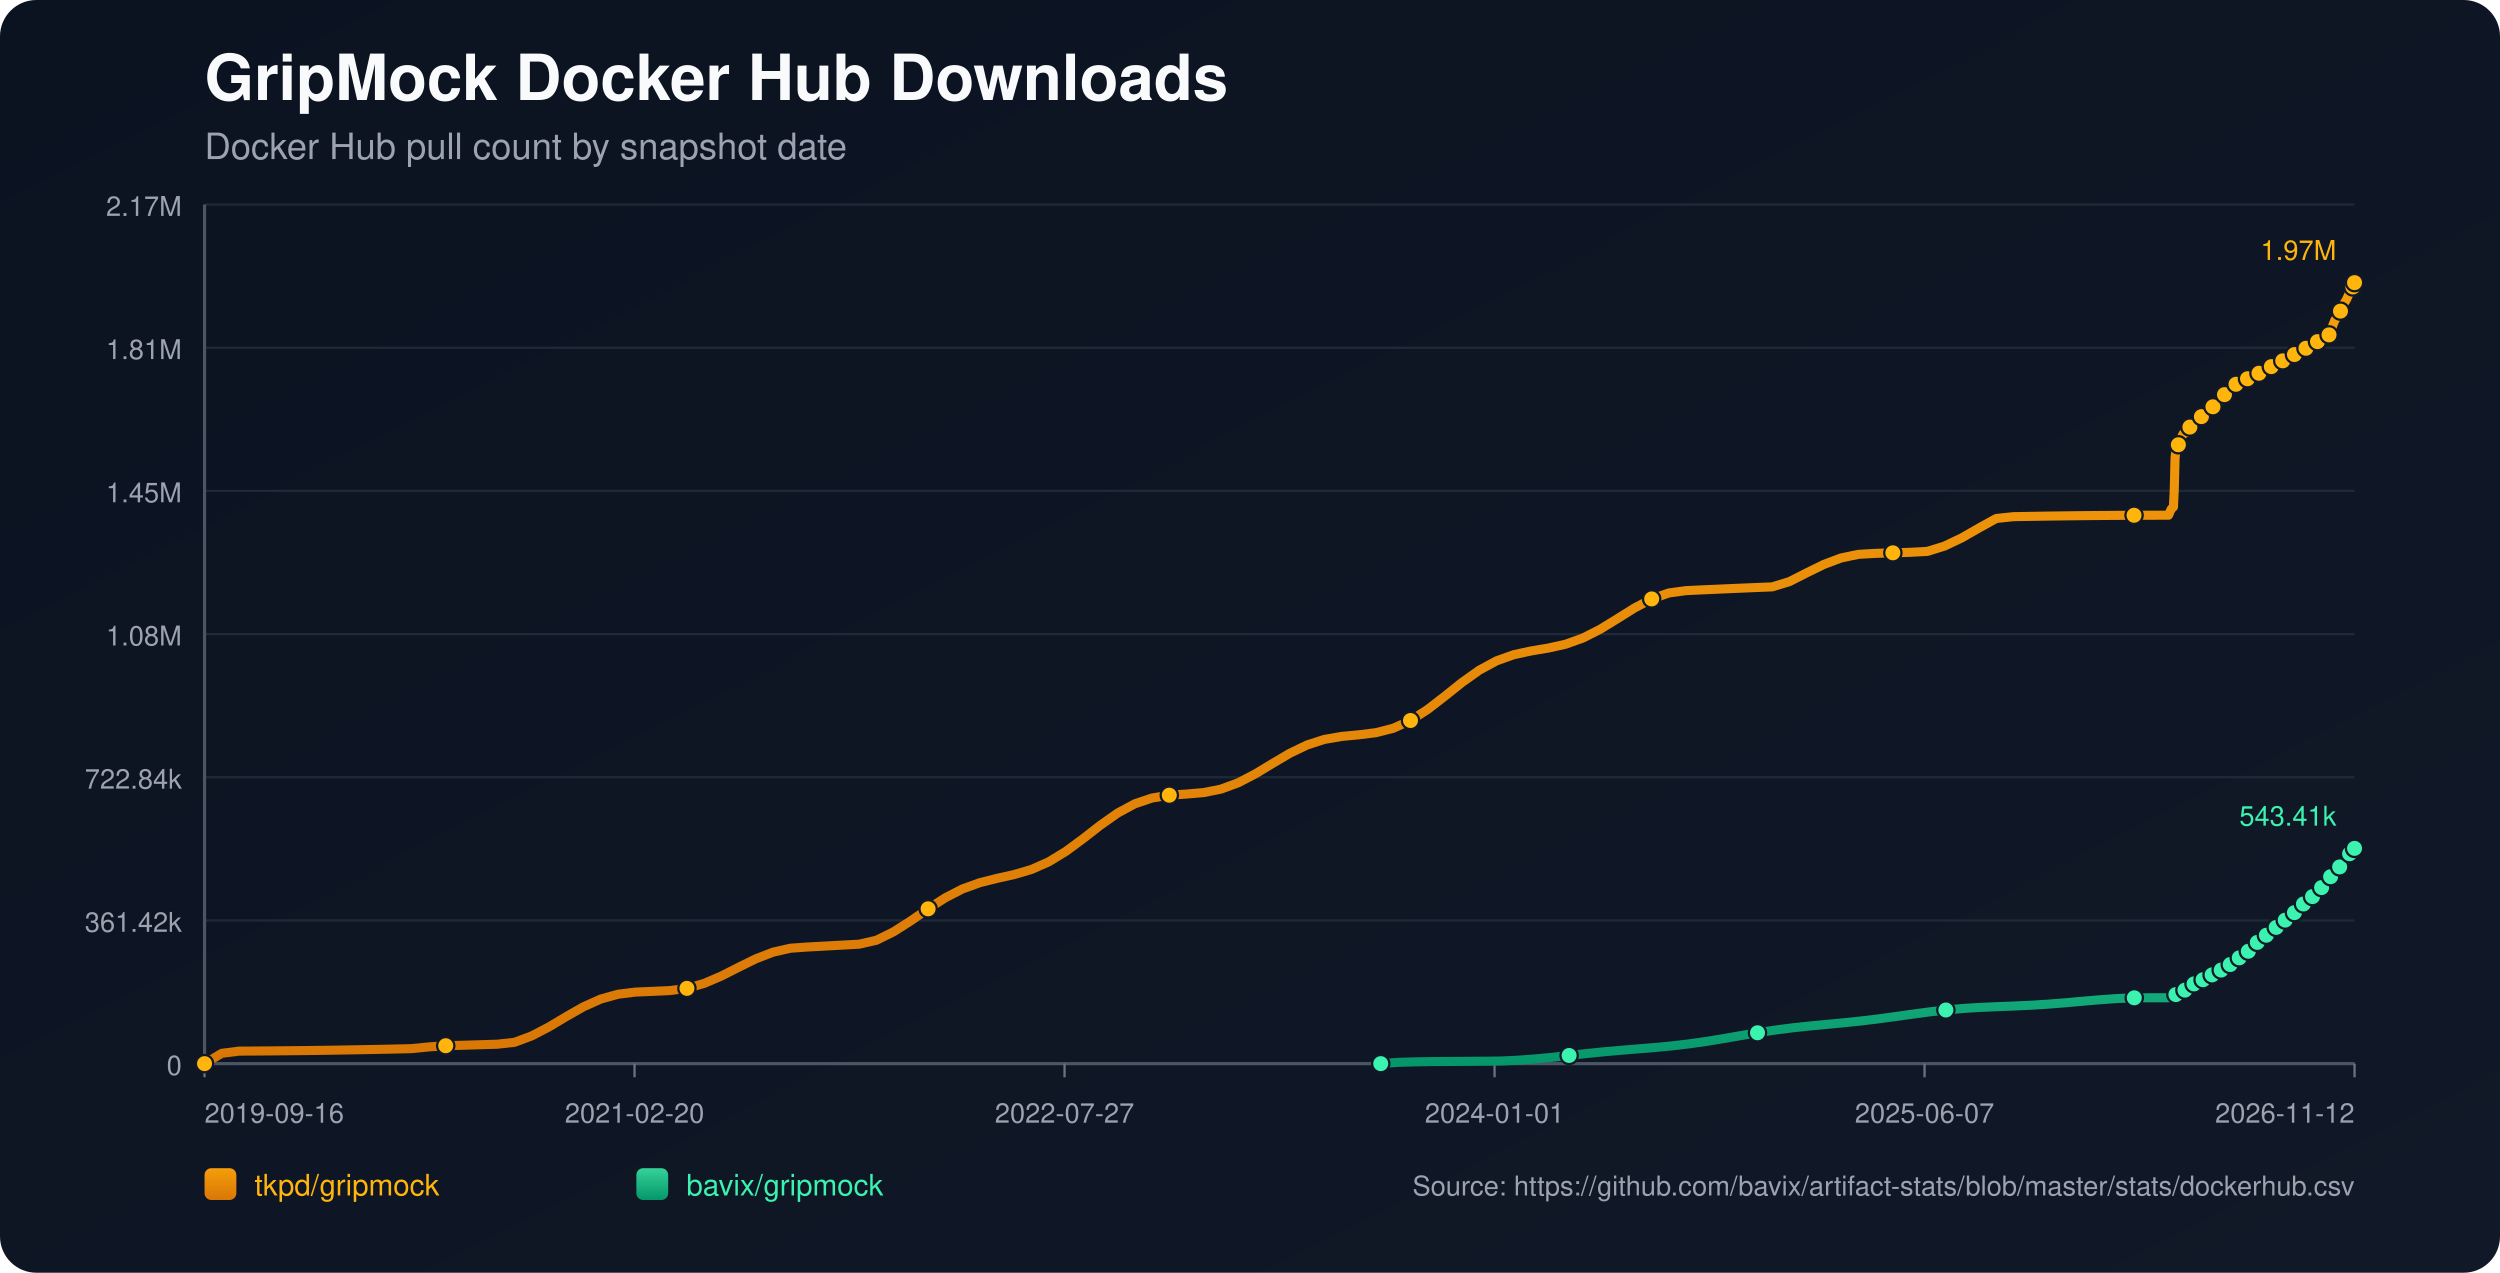
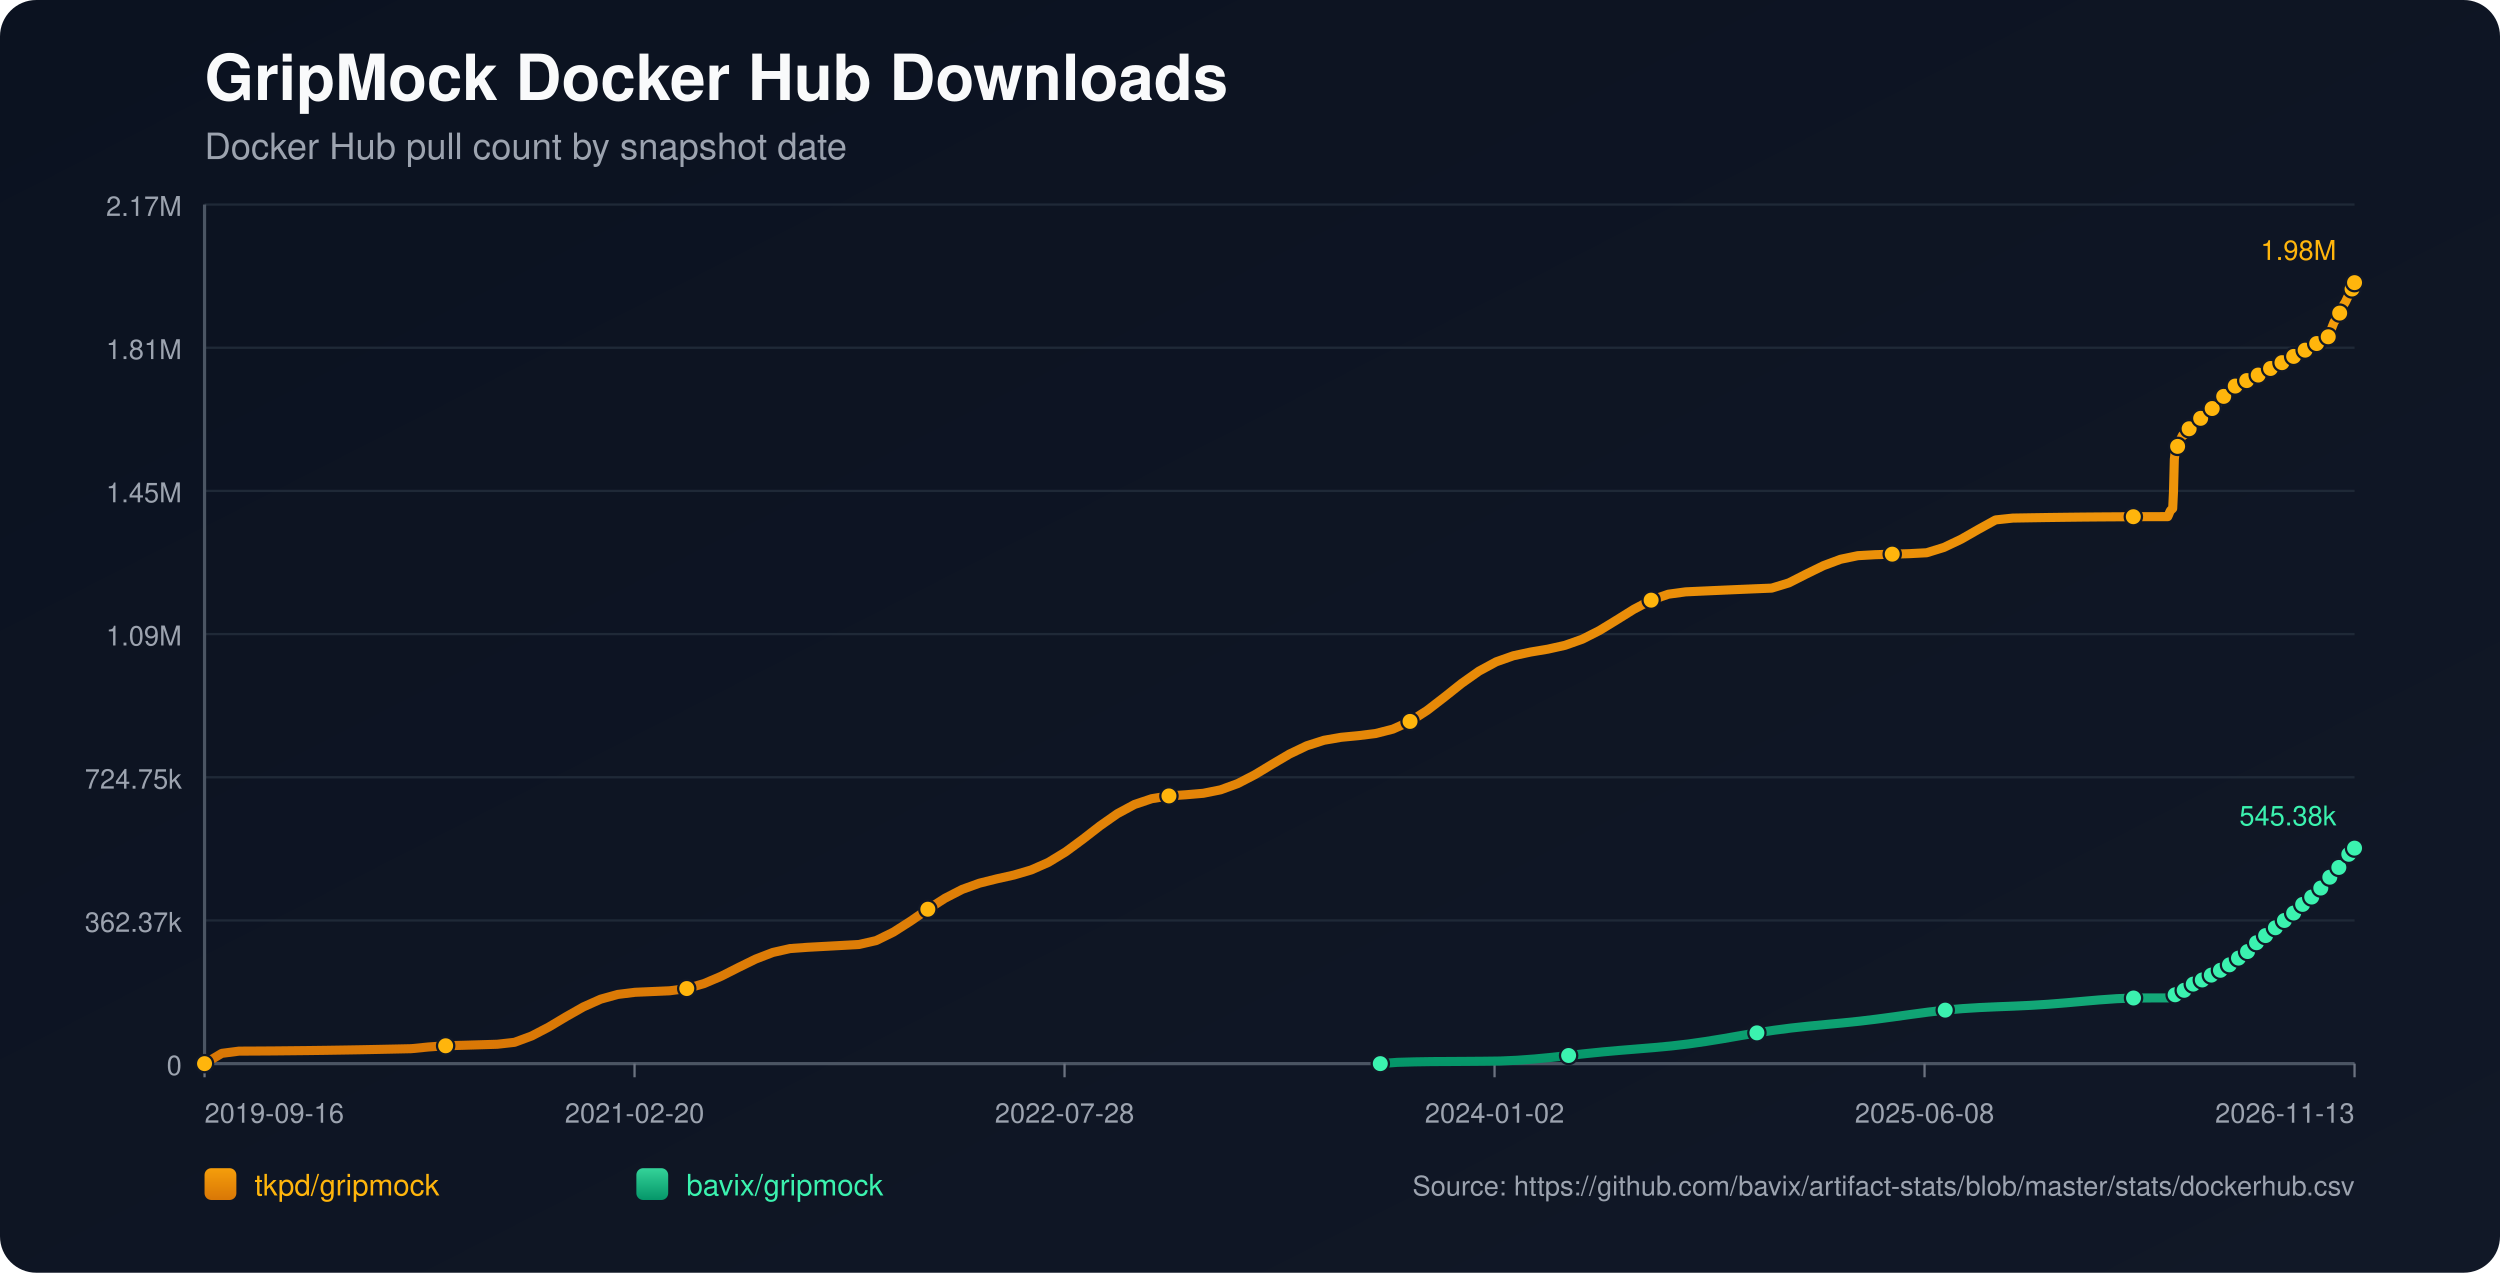
<svg xmlns="http://www.w3.org/2000/svg" width="1100" height="560" viewBox="0 0 1100 560">
  <defs>
    <linearGradient id="bg" x1="0" y1="0" x2="1" y2="1">
      <stop offset="0%" stop-color="#0b1220" />
      <stop offset="100%" stop-color="#111827" />
    </linearGradient>
    <linearGradient id="repo-0" x1="0" y1="0" x2="0" y2="1">
      <stop offset="0%" stop-color="#f59e0b" />
      <stop offset="100%" stop-color="#d97706" />
    </linearGradient>
    <linearGradient id="repo-1" x1="0" y1="0" x2="0" y2="1">
      <stop offset="0%" stop-color="#34d399" />
      <stop offset="100%" stop-color="#059669" />
    </linearGradient>
  </defs>
  <rect x="0" y="0" width="1100" height="560" fill="url(#bg)" rx="16" />
  <text x="90" y="44" fill="#f9fafb" font-size="28" font-family="-apple-system,BlinkMacSystemFont,Segoe UI,Helvetica,Arial,sans-serif" font-weight="700">GripMock Docker Hub Downloads</text>
  <text x="90" y="70" fill="#9ca3af" font-size="16" font-family="-apple-system,BlinkMacSystemFont,Segoe UI,Helvetica,Arial,sans-serif">Docker Hub pull count by snapshot date</text>
  <line x1="90" y1="90.00" x2="1036" y2="90.00" stroke="#1f2937" stroke-width="1" />
  <text x="80" y="95.00" text-anchor="end" fill="#9ca3af" font-size="12" font-family="-apple-system,BlinkMacSystemFont,Segoe UI,Helvetica,Arial,sans-serif">2.17M</text>
  <line x1="90" y1="153.00" x2="1036" y2="153.00" stroke="#1f2937" stroke-width="1" />
  <text x="80" y="158.00" text-anchor="end" fill="#9ca3af" font-size="12" font-family="-apple-system,BlinkMacSystemFont,Segoe UI,Helvetica,Arial,sans-serif">1.81M</text>
  <line x1="90" y1="216.00" x2="1036" y2="216.00" stroke="#1f2937" stroke-width="1" />
  <text x="80" y="221.00" text-anchor="end" fill="#9ca3af" font-size="12" font-family="-apple-system,BlinkMacSystemFont,Segoe UI,Helvetica,Arial,sans-serif">1.45M</text>
  <line x1="90" y1="279.00" x2="1036" y2="279.00" stroke="#1f2937" stroke-width="1" />
-   <text x="80" y="284.00" text-anchor="end" fill="#9ca3af" font-size="12" font-family="-apple-system,BlinkMacSystemFont,Segoe UI,Helvetica,Arial,sans-serif">1.08M</text>
+   <text x="80" y="284.00" text-anchor="end" fill="#9ca3af" font-size="12" font-family="-apple-system,BlinkMacSystemFont,Segoe UI,Helvetica,Arial,sans-serif">1.09M</text>
  <line x1="90" y1="342.00" x2="1036" y2="342.00" stroke="#1f2937" stroke-width="1" />
-   <text x="80" y="347.00" text-anchor="end" fill="#9ca3af" font-size="12" font-family="-apple-system,BlinkMacSystemFont,Segoe UI,Helvetica,Arial,sans-serif">722.84k</text>
+   <text x="80" y="347.00" text-anchor="end" fill="#9ca3af" font-size="12" font-family="-apple-system,BlinkMacSystemFont,Segoe UI,Helvetica,Arial,sans-serif">724.75k</text>
  <line x1="90" y1="405.00" x2="1036" y2="405.00" stroke="#1f2937" stroke-width="1" />
-   <text x="80" y="410.00" text-anchor="end" fill="#9ca3af" font-size="12" font-family="-apple-system,BlinkMacSystemFont,Segoe UI,Helvetica,Arial,sans-serif">361.42k</text>
+   <text x="80" y="410.00" text-anchor="end" fill="#9ca3af" font-size="12" font-family="-apple-system,BlinkMacSystemFont,Segoe UI,Helvetica,Arial,sans-serif">362.37k</text>
  <line x1="90" y1="468.00" x2="1036" y2="468.00" stroke="#1f2937" stroke-width="1" />
  <text x="80" y="473.00" text-anchor="end" fill="#9ca3af" font-size="12" font-family="-apple-system,BlinkMacSystemFont,Segoe UI,Helvetica,Arial,sans-serif">0</text>
  <line x1="90" y1="468" x2="1036" y2="468" stroke="#4b5563" stroke-width="1.4" />
  <line x1="90" y1="90" x2="90" y2="468" stroke="#4b5563" stroke-width="1.4" />
  <line x1="90.00" y1="468" x2="90.00" y2="474" stroke="#6b7280" stroke-width="1" />
  <text x="90.00" y="494" text-anchor="start" fill="#9ca3af" font-size="12" font-family="-apple-system,BlinkMacSystemFont,Segoe UI,Helvetica,Arial,sans-serif">2019-09-16</text>
  <line x1="279.20" y1="468" x2="279.20" y2="474" stroke="#6b7280" stroke-width="1" />
  <text x="279.20" y="494" text-anchor="middle" fill="#9ca3af" font-size="12" font-family="-apple-system,BlinkMacSystemFont,Segoe UI,Helvetica,Arial,sans-serif">2021-02-20</text>
  <line x1="468.40" y1="468" x2="468.40" y2="474" stroke="#6b7280" stroke-width="1" />
-   <text x="468.40" y="494" text-anchor="middle" fill="#9ca3af" font-size="12" font-family="-apple-system,BlinkMacSystemFont,Segoe UI,Helvetica,Arial,sans-serif">2022-07-27</text>
+   <text x="468.40" y="494" text-anchor="middle" fill="#9ca3af" font-size="12" font-family="-apple-system,BlinkMacSystemFont,Segoe UI,Helvetica,Arial,sans-serif">2022-07-28</text>
  <line x1="657.60" y1="468" x2="657.60" y2="474" stroke="#6b7280" stroke-width="1" />
-   <text x="657.60" y="494" text-anchor="middle" fill="#9ca3af" font-size="12" font-family="-apple-system,BlinkMacSystemFont,Segoe UI,Helvetica,Arial,sans-serif">2024-01-01</text>
+   <text x="657.60" y="494" text-anchor="middle" fill="#9ca3af" font-size="12" font-family="-apple-system,BlinkMacSystemFont,Segoe UI,Helvetica,Arial,sans-serif">2024-01-02</text>
  <line x1="846.80" y1="468" x2="846.80" y2="474" stroke="#6b7280" stroke-width="1" />
-   <text x="846.80" y="494" text-anchor="middle" fill="#9ca3af" font-size="12" font-family="-apple-system,BlinkMacSystemFont,Segoe UI,Helvetica,Arial,sans-serif">2025-06-07</text>
+   <text x="846.80" y="494" text-anchor="middle" fill="#9ca3af" font-size="12" font-family="-apple-system,BlinkMacSystemFont,Segoe UI,Helvetica,Arial,sans-serif">2025-06-08</text>
  <line x1="1036.00" y1="468" x2="1036.00" y2="474" stroke="#6b7280" stroke-width="1" />
-   <text x="1036.00" y="494" text-anchor="end" fill="#9ca3af" font-size="12" font-family="-apple-system,BlinkMacSystemFont,Segoe UI,Helvetica,Arial,sans-serif">2026-11-12</text>
-   <polyline fill="none" stroke="url(#repo-0)" stroke-width="4" stroke-linecap="round" stroke-linejoin="round" points="90.00,468.00 97.58,463.46 105.16,462.49 112.74,462.45 120.32,462.39 127.90,462.32 135.48,462.23 143.06,462.13 150.64,462.01 158.22,461.88 165.80,461.74 173.38,461.58 180.96,461.40 188.54,460.65 196.12,460.12 203.70,459.91 211.28,459.68 218.86,459.45 226.44,458.60 234.02,455.77 241.60,451.81 249.19,447.27 256.77,442.96 264.35,439.57 271.93,437.46 279.51,436.53 287.09,436.20 294.67,435.86 302.25,434.88 309.83,432.69 317.41,429.44 324.99,425.60 332.57,421.87 340.15,418.95 347.73,417.23 355.31,416.68 362.89,416.27 370.47,415.86 378.05,415.44 385.63,413.71 393.21,409.97 400.79,405.13 408.37,399.88 415.95,395.01 423.53,391.12 431.11,388.38 438.69,386.48 446.27,384.79 453.85,382.56 461.43,379.21 469.01,374.59 476.59,368.99 484.17,363.10 491.75,357.76 499.33,353.67 506.91,351.12 514.49,349.89 522.07,349.38 529.65,348.73 537.23,347.21 544.81,344.43 552.39,340.48 559.97,335.90 567.56,331.42 575.14,327.78 582.72,325.34 590.30,324.03 597.88,323.31 605.46,322.37 613.04,320.43 620.62,317.02 628.20,312.14 635.78,306.28 643.36,300.23 650.94,294.85 658.52,290.75 666.10,288.05 673.68,286.42 681.26,285.15 688.84,283.46 696.42,280.76 704.00,276.92 711.58,272.27 719.16,267.53 726.74,263.53 734.32,260.90 741.90,259.87 749.48,259.52 757.06,259.18 764.64,258.85 772.22,258.53 779.80,258.22 787.38,255.90 794.96,252.04 802.54,248.33 810.12,245.49 817.70,243.91 825.28,243.48 832.86,243.24 840.44,243.02 848.02,242.62 855.60,240.27 863.18,236.66 870.76,232.32 878.34,228.13 885.93,227.33 893.51,227.20 901.09,227.08 908.67,226.98 916.25,226.89 923.83,226.82 931.41,226.76 938.99,226.72 946.57,226.70 954.15,226.69 954.52,225.89 954.86,225.01 955.22,224.22 955.58,223.71 955.94,223.45 956.31,223.09 956.67,215.65 957.03,201.50 957.39,198.20 957.76,196.51 958.11,195.76 958.48,195.70 958.85,195.59 959.20,194.53 959.57,193.28 959.93,192.29 960.29,191.49 960.65,190.80 961.01,190.74 961.38,190.62 961.74,189.88 962.10,189.36 962.46,188.83 962.83,188.34 963.18,187.97 963.55,187.92 963.92,187.85 964.28,187.49 964.64,186.99 965.00,186.46 965.37,186.03 965.72,185.76 966.09,185.68 966.45,185.63 966.81,185.31 967.17,184.86 967.54,184.16 967.89,183.70 968.26,183.37 968.62,183.32 968.99,183.23 969.35,182.94 969.71,182.58 970.08,182.23 970.44,181.85 970.79,181.51 971.16,181.43 971.53,181.33 971.89,180.85 972.25,180.38 972.62,179.83 972.98,179.45 973.33,179.08 973.70,178.99 974.07,178.86 974.42,178.64 974.79,178.17 975.15,177.65 975.51,177.10 975.87,176.61 976.24,176.54 976.62,176.38 976.97,175.90 977.33,175.31 977.69,174.65 978.05,174.13 978.40,173.71 978.77,173.64 979.14,173.51 979.49,173.02 979.86,172.45 980.22,171.94 980.58,171.41 980.94,171.07 981.31,171.00 981.69,170.84 982.05,170.38 982.41,169.88 982.76,169.56 983.14,169.30 983.47,169.15 983.84,169.08 984.23,169.00 984.56,168.79 984.92,168.60 985.28,168.40 985.64,168.17 986.00,167.97 986.37,167.90 986.74,167.80 987.09,167.57 987.46,167.29 987.81,167.06 988.17,166.87 988.53,166.74 988.90,166.66 989.27,166.59 989.62,166.40 989.97,166.17 990.35,165.95 990.71,165.76 991.05,165.56 991.42,165.51 991.78,165.44 992.14,165.20 992.50,164.95 992.86,164.70 993.22,164.47 993.58,164.26 993.95,164.23 994.32,164.16 994.67,163.85 995.04,163.53 995.40,163.29 995.76,163.02 996.12,162.85 996.49,162.77 996.85,162.70 997.21,162.42 997.93,161.84 998.30,161.60 998.66,161.42 999.02,161.39 999.38,161.32 999.74,161.08 1000.10,160.75 1000.46,160.47 1000.81,160.19 1001.16,159.95 1001.53,159.91 1001.89,159.85 1002.25,159.61 1002.62,159.42 1002.98,159.22 1003.34,159.02 1003.69,158.88 1004.05,158.84 1004.41,158.76 1004.78,158.62 1005.14,158.39 1005.50,158.09 1005.86,157.87 1006.22,157.69 1006.59,157.65 1006.95,157.58 1007.31,157.33 1007.67,157.00 1008.18,156.61 1008.56,156.27 1008.84,156.13 1009.19,156.09 1009.56,156.00 1009.91,155.80 1010.26,155.49 1010.62,155.21 1010.99,154.88 1011.34,154.72 1011.71,154.69 1012.07,154.59 1012.43,154.38 1012.80,154.09 1013.16,153.84 1013.52,153.53 1013.88,153.32 1014.25,153.29 1014.62,153.24 1014.98,152.95 1015.34,152.67 1015.70,152.46 1016.06,152.21 1016.42,152.02 1016.78,151.98 1017.15,151.91 1017.51,151.67 1017.87,151.26 1018.23,150.95 1018.60,150.68 1018.96,150.45 1019.33,150.42 1019.69,150.32 1020.06,150.07 1020.42,149.82 1020.79,149.55 1021.14,149.24 1021.50,149.07 1021.86,149.05 1022.24,148.94 1022.60,148.70 1022.96,148.33 1023.32,147.94 1023.69,147.59 1024.04,147.47 1024.40,147.44 1024.77,147.34 1025.13,147.11 1025.47,146.18 1025.83,145.06 1026.19,143.92 1026.54,142.88 1026.91,141.98 1027.28,141.00 1027.64,140.46 1028.00,139.91 1028.36,139.31 1028.73,138.63 1029.08,137.96 1029.45,137.46 1029.81,136.90 1030.18,136.01 1030.55,135.27 1030.91,134.57 1031.28,133.76 1031.64,133.08 1032.01,132.55 1032.38,131.92 1032.74,131.15 1033.46,129.59 1033.82,128.80 1034.17,128.16 1034.54,127.61 1034.92,127.06 1035.28,126.26 1035.63,125.42 1036.00,124.36" />
+   <text x="1036.00" y="494" text-anchor="end" fill="#9ca3af" font-size="12" font-family="-apple-system,BlinkMacSystemFont,Segoe UI,Helvetica,Arial,sans-serif">2026-11-13</text>
+   <polyline fill="none" stroke="url(#repo-0)" stroke-width="4" stroke-linecap="round" stroke-linejoin="round" points="90.00,468.00 97.58,463.48 105.15,462.50 112.73,462.46 120.31,462.41 127.89,462.33 135.46,462.25 143.04,462.15 150.62,462.03 158.20,461.90 165.77,461.75 173.35,461.59 180.93,461.42 188.51,460.67 196.08,460.14 203.66,459.93 211.24,459.70 218.82,459.47 226.39,458.62 233.97,455.81 241.55,451.85 249.12,447.33 256.70,443.03 264.28,439.64 271.86,437.54 279.43,436.61 287.01,436.28 294.59,435.95 302.17,434.96 309.74,432.78 317.32,429.55 324.90,425.71 332.48,421.99 340.05,419.08 347.63,417.37 355.21,416.82 362.79,416.41 370.36,416.00 377.94,415.58 385.52,413.85 393.09,410.13 400.67,405.29 408.25,400.06 415.83,395.21 423.40,391.32 430.98,388.59 438.56,386.70 446.14,385.01 453.71,382.78 461.29,379.45 468.87,374.83 476.45,369.25 484.02,363.37 491.60,358.05 499.18,353.97 506.76,351.42 514.33,350.21 521.91,349.69 529.49,349.04 537.07,347.52 544.64,344.75 552.22,340.82 559.80,336.24 567.37,331.78 574.95,328.15 582.53,325.72 590.11,324.41 597.68,323.69 605.26,322.75 612.84,320.82 620.42,317.42 627.99,312.55 635.57,306.70 643.15,300.67 650.73,295.31 658.30,291.21 665.88,288.53 673.46,286.90 681.04,285.63 688.61,283.94 696.19,281.26 703.77,277.42 711.34,272.79 718.92,268.06 726.50,264.07 734.08,261.45 741.65,260.42 749.23,260.07 756.81,259.73 764.39,259.40 771.96,259.08 779.54,258.77 787.12,256.46 794.70,252.61 802.27,248.91 809.85,246.08 817.43,244.50 825.01,244.07 832.58,243.83 840.16,243.61 847.74,243.21 855.31,240.87 862.89,237.27 870.47,232.94 878.05,228.76 885.62,227.96 893.20,227.83 900.78,227.71 908.36,227.61 915.93,227.52 923.51,227.45 931.09,227.40 938.67,227.35 946.24,227.33 953.82,227.32 954.19,226.53 954.53,225.65 954.89,224.86 955.25,224.36 955.62,224.10 955.98,223.74 956.34,216.31 956.70,202.20 957.06,198.91 957.43,197.22 957.78,196.47 958.15,196.41 958.52,196.31 958.88,195.25 959.24,194.01 959.60,193.01 959.96,192.22 960.32,191.53 960.69,191.47 961.05,191.35 961.41,190.61 961.77,190.09 962.13,189.56 962.50,189.07 962.85,188.71 963.22,188.65 963.59,188.59 963.95,188.22 964.31,187.73 964.67,187.21 965.04,186.78 965.39,186.50 965.76,186.42 966.12,186.37 966.48,186.05 966.84,185.60 967.20,184.91 967.56,184.45 967.93,184.12 968.29,184.07 968.66,183.98 969.02,183.69 969.38,183.33 969.74,182.98 970.11,182.60 970.46,182.26 970.83,182.18 971.20,182.08 971.56,181.60 971.92,181.14 972.28,180.59 972.64,180.21 972.99,179.84 973.36,179.75 973.73,179.62 974.09,179.40 974.45,178.93 974.81,178.42 975.18,177.87 975.53,177.38 975.90,177.31 976.28,177.15 976.63,176.67 977.00,176.08 977.35,175.42 977.71,174.90 978.06,174.49 978.43,174.41 978.80,174.28 979.15,173.79 979.52,173.23 979.89,172.72 980.25,172.19 980.60,171.85 980.97,171.78 981.36,171.63 981.72,171.16 982.07,170.66 982.42,170.34 982.80,170.08 983.14,169.94 983.51,169.87 983.89,169.79 984.22,169.58 984.58,169.39 984.94,169.19 985.30,168.96 985.66,168.76 986.03,168.69 986.40,168.59 986.75,168.36 987.12,168.09 987.47,167.86 987.83,167.67 988.19,167.54 988.56,167.46 988.93,167.38 989.28,167.19 989.63,166.96 990.01,166.74 990.37,166.55 990.71,166.36 991.08,166.31 991.44,166.23 991.80,165.99 992.16,165.75 992.52,165.50 992.88,165.27 993.24,165.06 993.61,165.03 993.98,164.96 994.33,164.65 994.69,164.33 995.06,164.09 995.42,163.82 995.78,163.65 996.14,163.58 996.51,163.50 996.86,163.22 997.59,162.65 997.95,162.41 998.31,162.22 998.67,162.19 999.04,162.13 999.40,161.89 999.76,161.56 1000.12,161.28 1000.47,161.00 1000.82,160.76 1001.18,160.72 1001.55,160.66 1001.91,160.42 1002.27,160.23 1002.64,160.03 1003.00,159.83 1003.34,159.70 1003.71,159.65 1004.07,159.57 1004.43,159.44 1004.79,159.21 1005.15,158.91 1005.52,158.69 1005.88,158.50 1006.24,158.47 1006.60,158.40 1006.96,158.15 1007.33,157.81 1007.83,157.43 1008.21,157.09 1008.50,156.95 1008.85,156.91 1009.21,156.82 1009.56,156.62 1009.91,156.31 1010.28,156.03 1010.64,155.71 1011.00,155.55 1011.36,155.51 1011.73,155.41 1012.09,155.20 1012.45,154.91 1012.81,154.67 1013.17,154.36 1013.53,154.15 1013.90,154.12 1014.27,154.07 1014.63,153.78 1014.99,153.50 1015.35,153.29 1015.71,153.04 1016.07,152.85 1016.43,152.81 1016.80,152.74 1017.16,152.50 1017.52,152.09 1017.88,151.79 1018.25,151.51 1018.61,151.29 1018.98,151.25 1019.34,151.16 1019.71,150.90 1020.07,150.66 1020.44,150.39 1020.79,150.08 1021.15,149.91 1021.51,149.88 1021.89,149.78 1022.24,149.54 1022.60,149.17 1022.97,148.78 1023.33,148.43 1023.69,148.31 1024.05,148.28 1024.42,148.18 1024.78,147.95 1025.12,147.02 1025.47,145.91 1025.83,144.77 1026.19,143.73 1026.55,142.84 1026.93,141.86 1027.29,141.32 1027.65,140.77 1028.01,140.17 1028.37,139.50 1028.73,138.83 1029.09,138.33 1029.46,137.77 1029.82,136.89 1030.20,136.14 1030.56,135.44 1030.92,134.64 1031.28,133.96 1031.65,133.43 1032.02,132.80 1032.38,132.03 1033.10,130.48 1033.47,129.69 1033.82,129.05 1034.18,128.51 1034.56,127.96 1034.92,127.16 1035.27,126.32 1035.64,125.27 1036.00,124.36" />
  <circle cx="90.00" cy="468.00" r="3.8" fill="#ffb50c" stroke="#111827" stroke-width="1" />
-   <circle cx="196.12" cy="460.12" r="3.8" fill="#ffb50c" stroke="#111827" stroke-width="1" />
-   <circle cx="302.25" cy="434.88" r="3.8" fill="#ffb50c" stroke="#111827" stroke-width="1" />
-   <circle cx="408.37" cy="399.88" r="3.8" fill="#ffb50c" stroke="#111827" stroke-width="1" />
-   <circle cx="514.49" cy="349.89" r="3.8" fill="#ffb50c" stroke="#111827" stroke-width="1" />
-   <circle cx="620.62" cy="317.02" r="3.8" fill="#ffb50c" stroke="#111827" stroke-width="1" />
-   <circle cx="726.74" cy="263.53" r="3.8" fill="#ffb50c" stroke="#111827" stroke-width="1" />
-   <circle cx="832.86" cy="243.24" r="3.8" fill="#ffb50c" stroke="#111827" stroke-width="1" />
-   <circle cx="938.99" cy="226.72" r="3.8" fill="#ffb50c" stroke="#111827" stroke-width="1" />
-   <circle cx="958.48" cy="195.70" r="3.8" fill="#ffb50c" stroke="#111827" stroke-width="1" />
-   <circle cx="963.55" cy="187.92" r="3.8" fill="#ffb50c" stroke="#111827" stroke-width="1" />
-   <circle cx="968.62" cy="183.32" r="3.8" fill="#ffb50c" stroke="#111827" stroke-width="1" />
-   <circle cx="973.70" cy="178.99" r="3.8" fill="#ffb50c" stroke="#111827" stroke-width="1" />
-   <circle cx="978.77" cy="173.64" r="3.8" fill="#ffb50c" stroke="#111827" stroke-width="1" />
-   <circle cx="983.84" cy="169.08" r="3.8" fill="#ffb50c" stroke="#111827" stroke-width="1" />
-   <circle cx="988.90" cy="166.66" r="3.8" fill="#ffb50c" stroke="#111827" stroke-width="1" />
-   <circle cx="993.95" cy="164.23" r="3.8" fill="#ffb50c" stroke="#111827" stroke-width="1" />
-   <circle cx="999.38" cy="161.32" r="3.8" fill="#ffb50c" stroke="#111827" stroke-width="1" />
-   <circle cx="1004.41" cy="158.76" r="3.8" fill="#ffb50c" stroke="#111827" stroke-width="1" />
-   <circle cx="1009.56" cy="156.00" r="3.8" fill="#ffb50c" stroke="#111827" stroke-width="1" />
-   <circle cx="1014.62" cy="153.24" r="3.8" fill="#ffb50c" stroke="#111827" stroke-width="1" />
-   <circle cx="1019.69" cy="150.32" r="3.8" fill="#ffb50c" stroke="#111827" stroke-width="1" />
-   <circle cx="1024.77" cy="147.34" r="3.8" fill="#ffb50c" stroke="#111827" stroke-width="1" />
-   <circle cx="1029.81" cy="136.90" r="3.8" fill="#ffb50c" stroke="#111827" stroke-width="1" />
-   <circle cx="1035.28" cy="126.26" r="3.8" fill="#ffb50c" stroke="#111827" stroke-width="1" />
+   <circle cx="196.08" cy="460.14" r="3.8" fill="#ffb50c" stroke="#111827" stroke-width="1" />
+   <circle cx="302.17" cy="434.96" r="3.8" fill="#ffb50c" stroke="#111827" stroke-width="1" />
+   <circle cx="408.25" cy="400.06" r="3.8" fill="#ffb50c" stroke="#111827" stroke-width="1" />
+   <circle cx="514.33" cy="350.21" r="3.8" fill="#ffb50c" stroke="#111827" stroke-width="1" />
+   <circle cx="620.42" cy="317.42" r="3.8" fill="#ffb50c" stroke="#111827" stroke-width="1" />
+   <circle cx="726.50" cy="264.07" r="3.8" fill="#ffb50c" stroke="#111827" stroke-width="1" />
+   <circle cx="832.58" cy="243.83" r="3.8" fill="#ffb50c" stroke="#111827" stroke-width="1" />
+   <circle cx="938.67" cy="227.35" r="3.8" fill="#ffb50c" stroke="#111827" stroke-width="1" />
+   <circle cx="958.15" cy="196.41" r="3.8" fill="#ffb50c" stroke="#111827" stroke-width="1" />
+   <circle cx="963.22" cy="188.65" r="3.8" fill="#ffb50c" stroke="#111827" stroke-width="1" />
+   <circle cx="968.29" cy="184.07" r="3.8" fill="#ffb50c" stroke="#111827" stroke-width="1" />
+   <circle cx="973.36" cy="179.75" r="3.8" fill="#ffb50c" stroke="#111827" stroke-width="1" />
+   <circle cx="978.43" cy="174.41" r="3.8" fill="#ffb50c" stroke="#111827" stroke-width="1" />
+   <circle cx="983.51" cy="169.87" r="3.8" fill="#ffb50c" stroke="#111827" stroke-width="1" />
+   <circle cx="988.56" cy="167.46" r="3.8" fill="#ffb50c" stroke="#111827" stroke-width="1" />
+   <circle cx="993.61" cy="165.03" r="3.8" fill="#ffb50c" stroke="#111827" stroke-width="1" />
+   <circle cx="999.04" cy="162.13" r="3.8" fill="#ffb50c" stroke="#111827" stroke-width="1" />
+   <circle cx="1004.07" cy="159.57" r="3.8" fill="#ffb50c" stroke="#111827" stroke-width="1" />
+   <circle cx="1009.21" cy="156.82" r="3.8" fill="#ffb50c" stroke="#111827" stroke-width="1" />
+   <circle cx="1014.27" cy="154.07" r="3.8" fill="#ffb50c" stroke="#111827" stroke-width="1" />
+   <circle cx="1019.34" cy="151.16" r="3.8" fill="#ffb50c" stroke="#111827" stroke-width="1" />
+   <circle cx="1024.42" cy="148.18" r="3.8" fill="#ffb50c" stroke="#111827" stroke-width="1" />
+   <circle cx="1029.46" cy="137.77" r="3.8" fill="#ffb50c" stroke="#111827" stroke-width="1" />
+   <circle cx="1034.92" cy="127.16" r="3.8" fill="#ffb50c" stroke="#111827" stroke-width="1" />
  <circle cx="1036.00" cy="124.36" r="3.8" fill="#ffb50c" stroke="#111827" stroke-width="1" />
-   <text x="1028.00" y="114.36" text-anchor="end" fill="#ffb50c" font-size="12" font-family="-apple-system,BlinkMacSystemFont,Segoe UI,Helvetica,Arial,sans-serif">1.97M</text>
-   <polyline fill="none" stroke="url(#repo-1)" stroke-width="4" stroke-linecap="round" stroke-linejoin="round" points="607.53,468.00 615.06,467.43 622.60,467.22 630.13,467.09 637.67,467.05 645.20,467.00 652.74,466.94 660.27,466.85 667.81,466.50 675.34,465.95 682.88,465.23 690.41,464.41 697.95,463.58 705.49,462.81 713.02,462.14 720.56,461.53 728.09,460.91 735.63,460.19 743.16,459.31 750.70,458.24 758.23,457.01 765.77,455.70 773.30,454.42 780.84,453.27 788.37,452.29 795.91,451.47 803.44,450.76 810.98,450.05 818.51,449.27 826.05,448.36 833.58,447.34 841.12,446.28 848.65,445.27 856.19,444.40 863.72,443.73 871.26,443.26 878.80,442.93 886.33,442.64 893.87,442.29 901.40,441.81 908.94,441.21 916.47,440.54 924.01,439.89 931.54,439.36 939.08,439.04 946.61,439.02 954.15,439.02 954.52,438.82 954.86,438.63 955.22,438.45 955.58,438.35 955.94,438.31 956.31,438.25 956.67,438.10 957.03,437.88 957.39,437.62 957.76,437.36 958.11,437.13 958.48,437.09 958.85,436.98 959.20,436.76 959.57,436.49 959.93,436.20 960.29,436.01 960.65,435.75 961.01,435.72 961.38,435.66 961.74,435.36 962.10,435.10 962.46,434.80 962.83,434.54 963.18,434.32 963.55,434.18 963.92,434.09 964.28,433.77 964.64,433.48 965.00,433.22 965.37,432.92 965.72,432.77 966.09,432.71 966.45,432.60 966.81,432.36 967.17,432.19 967.54,432.02 967.89,431.67 968.26,431.48 968.62,431.42 968.99,431.34 969.35,431.08 969.71,430.84 970.08,430.61 970.44,430.37 970.79,430.20 971.16,430.15 971.53,430.05 971.89,429.83 972.25,429.59 972.62,429.37 972.98,429.16 973.33,428.95 973.70,428.88 974.07,428.77 974.42,428.59 974.79,428.34 975.15,428.01 975.51,427.73 975.87,427.54 976.24,427.48 976.62,427.35 976.97,427.11 977.33,426.83 977.69,426.51 978.05,426.29 978.40,426.14 978.77,426.07 979.14,425.95 979.49,425.66 979.86,425.38 980.22,425.04 980.58,424.73 980.94,424.50 981.31,424.40 981.69,424.21 982.05,423.95 982.41,423.55 982.76,423.17 983.14,422.81 983.47,422.69 983.84,422.62 984.23,422.43 984.56,422.15 984.92,421.83 985.28,421.45 985.64,421.06 986.00,420.78 986.37,420.69 986.74,420.57 987.09,420.23 987.46,419.86 987.81,419.50 988.17,419.08 988.53,418.82 988.90,418.74 989.27,418.55 989.62,418.14 989.97,417.69 990.35,417.21 990.71,416.85 991.05,416.59 991.42,416.51 991.78,416.39 992.14,415.99 992.50,415.50 992.86,415.12 993.22,414.66 993.58,414.30 993.95,414.22 994.32,413.94 994.67,413.42 995.04,413.04 995.40,412.75 995.76,412.34 996.12,412.10 996.49,412.04 996.85,411.91 997.21,411.50 997.93,410.62 998.30,410.30 998.66,409.99 999.02,409.94 999.38,409.75 999.74,409.46 1000.10,409.13 1000.46,408.78 1000.81,408.45 1001.16,408.16 1001.53,408.05 1001.89,407.93 1002.25,407.53 1002.62,407.17 1002.98,406.79 1003.34,406.51 1003.69,406.24 1004.05,406.08 1004.41,405.97 1004.78,405.68 1005.14,405.29 1005.50,404.85 1005.86,404.37 1006.22,404.14 1006.59,404.10 1006.95,404.02 1007.31,403.62 1007.67,403.12 1008.18,402.46 1008.56,402.06 1008.84,401.92 1009.19,401.87 1009.56,401.56 1009.91,401.15 1010.26,400.78 1010.62,400.34 1010.99,399.90 1011.34,399.68 1011.71,399.64 1012.07,399.43 1012.43,399.07 1012.80,398.60 1013.16,398.18 1013.52,397.76 1013.88,397.43 1014.25,397.39 1014.62,397.27 1014.98,396.72 1015.34,396.18 1015.70,395.72 1016.06,395.28 1016.42,395.01 1016.78,394.98 1017.15,394.88 1017.51,394.51 1017.87,394.09 1018.23,393.62 1018.60,393.17 1018.96,392.87 1019.33,392.81 1019.69,392.57 1020.06,392.10 1020.42,391.62 1020.79,391.21 1021.14,390.78 1021.50,390.53 1021.86,390.47 1022.24,390.24 1022.60,389.69 1022.96,389.14 1023.32,388.65 1023.69,387.78 1024.04,387.23 1024.40,387.13 1024.77,386.85 1025.13,386.28 1025.47,385.75 1025.83,385.18 1026.19,384.50 1026.54,384.12 1026.91,384.02 1027.28,383.78 1027.64,383.23 1028.00,382.77 1028.36,382.39 1028.73,381.88 1029.08,381.52 1029.45,381.45 1029.81,381.25 1030.18,380.79 1030.55,380.27 1030.91,379.84 1031.28,379.28 1031.64,379.05 1032.01,378.55 1032.38,378.05 1032.74,377.40 1033.46,376.31 1033.82,375.65 1034.17,374.85 1034.54,374.78 1034.92,374.57 1035.28,374.03 1035.63,373.60 1036.00,373.28" />
-   <circle cx="607.53" cy="468.00" r="3.8" fill="#3bf2af" stroke="#111827" stroke-width="1" />
-   <circle cx="690.41" cy="464.41" r="3.8" fill="#3bf2af" stroke="#111827" stroke-width="1" />
-   <circle cx="773.30" cy="454.42" r="3.8" fill="#3bf2af" stroke="#111827" stroke-width="1" />
-   <circle cx="856.19" cy="444.40" r="3.8" fill="#3bf2af" stroke="#111827" stroke-width="1" />
-   <circle cx="939.08" cy="439.04" r="3.8" fill="#3bf2af" stroke="#111827" stroke-width="1" />
-   <circle cx="957.39" cy="437.62" r="3.8" fill="#3bf2af" stroke="#111827" stroke-width="1" />
-   <circle cx="961.38" cy="435.66" r="3.8" fill="#3bf2af" stroke="#111827" stroke-width="1" />
-   <circle cx="965.37" cy="432.92" r="3.8" fill="#3bf2af" stroke="#111827" stroke-width="1" />
-   <circle cx="969.35" cy="431.08" r="3.8" fill="#3bf2af" stroke="#111827" stroke-width="1" />
-   <circle cx="973.33" cy="428.95" r="3.8" fill="#3bf2af" stroke="#111827" stroke-width="1" />
-   <circle cx="977.33" cy="426.83" r="3.8" fill="#3bf2af" stroke="#111827" stroke-width="1" />
-   <circle cx="981.31" cy="424.40" r="3.8" fill="#3bf2af" stroke="#111827" stroke-width="1" />
-   <circle cx="985.28" cy="421.45" r="3.8" fill="#3bf2af" stroke="#111827" stroke-width="1" />
-   <circle cx="989.27" cy="418.55" r="3.8" fill="#3bf2af" stroke="#111827" stroke-width="1" />
-   <circle cx="993.22" cy="414.66" r="3.8" fill="#3bf2af" stroke="#111827" stroke-width="1" />
-   <circle cx="997.21" cy="411.50" r="3.8" fill="#3bf2af" stroke="#111827" stroke-width="1" />
-   <circle cx="1001.53" cy="408.05" r="3.8" fill="#3bf2af" stroke="#111827" stroke-width="1" />
-   <circle cx="1005.50" cy="404.85" r="3.8" fill="#3bf2af" stroke="#111827" stroke-width="1" />
-   <circle cx="1009.56" cy="401.56" r="3.8" fill="#3bf2af" stroke="#111827" stroke-width="1" />
-   <circle cx="1013.52" cy="397.76" r="3.8" fill="#3bf2af" stroke="#111827" stroke-width="1" />
-   <circle cx="1017.51" cy="394.51" r="3.8" fill="#3bf2af" stroke="#111827" stroke-width="1" />
-   <circle cx="1021.50" cy="390.53" r="3.8" fill="#3bf2af" stroke="#111827" stroke-width="1" />
-   <circle cx="1025.47" cy="385.75" r="3.8" fill="#3bf2af" stroke="#111827" stroke-width="1" />
-   <circle cx="1029.45" cy="381.45" r="3.8" fill="#3bf2af" stroke="#111827" stroke-width="1" />
-   <circle cx="1033.82" cy="375.65" r="3.8" fill="#3bf2af" stroke="#111827" stroke-width="1" />
-   <circle cx="1036.00" cy="373.28" r="3.8" fill="#3bf2af" stroke="#111827" stroke-width="1" />
-   <text x="1028.00" y="363.28" text-anchor="end" fill="#3bf2af" font-size="12" font-family="-apple-system,BlinkMacSystemFont,Segoe UI,Helvetica,Arial,sans-serif">543.41k</text>
+   <text x="1028.00" y="114.36" text-anchor="end" fill="#ffb50c" font-size="12" font-family="-apple-system,BlinkMacSystemFont,Segoe UI,Helvetica,Arial,sans-serif">1.98M</text>
+   <polyline fill="none" stroke="url(#repo-1)" stroke-width="4" stroke-linecap="round" stroke-linejoin="round" points="607.33,468.00 614.86,467.43 622.40,467.22 629.93,467.10 637.46,467.06 644.99,467.01 652.53,466.95 660.06,466.85 667.59,466.51 675.12,465.96 682.66,465.24 690.19,464.42 697.72,463.59 705.25,462.83 712.78,462.16 720.32,461.55 727.85,460.93 735.38,460.22 742.91,459.34 750.45,458.26 757.98,457.04 765.51,455.73 773.04,454.46 780.58,453.31 788.11,452.33 795.64,451.52 803.17,450.80 810.71,450.10 818.24,449.32 825.77,448.41 833.30,447.40 840.84,446.34 848.37,445.33 855.90,444.46 863.43,443.80 870.96,443.33 878.50,442.99 886.03,442.70 893.56,442.35 901.09,441.88 908.63,441.28 916.16,440.61 923.69,439.96 931.22,439.43 938.76,439.12 946.29,439.10 953.82,439.09 954.19,438.89 954.53,438.70 954.89,438.52 955.25,438.43 955.62,438.39 955.98,438.33 956.34,438.18 956.70,437.96 957.06,437.70 957.43,437.44 957.78,437.21 958.15,437.18 958.52,437.06 958.88,436.84 959.24,436.58 959.60,436.29 959.96,436.09 960.32,435.83 960.69,435.80 961.05,435.74 961.41,435.45 961.77,435.18 962.13,434.88 962.50,434.62 962.85,434.41 963.22,434.27 963.59,434.18 963.95,433.86 964.31,433.57 964.67,433.32 965.04,433.01 965.39,432.86 965.76,432.81 966.12,432.69 966.48,432.45 966.84,432.28 967.20,432.12 967.56,431.76 967.93,431.58 968.29,431.51 968.66,431.44 969.02,431.18 969.38,430.94 969.74,430.71 970.11,430.47 970.46,430.30 970.83,430.25 971.20,430.15 971.56,429.93 971.92,429.69 972.28,429.47 972.64,429.26 972.99,429.05 973.36,428.98 973.73,428.88 974.09,428.69 974.45,428.44 974.81,428.11 975.18,427.84 975.53,427.65 975.90,427.59 976.28,427.46 976.63,427.21 977.00,426.93 977.35,426.62 977.71,426.40 978.06,426.25 978.43,426.18 978.80,426.06 979.15,425.77 979.52,425.49 979.89,425.15 980.25,424.84 980.60,424.62 980.97,424.52 981.36,424.33 981.72,424.07 982.07,423.67 982.42,423.28 982.80,422.93 983.14,422.81 983.51,422.74 983.89,422.55 984.22,422.27 984.58,421.95 984.94,421.57 985.30,421.18 985.66,420.91 986.03,420.82 986.40,420.70 986.75,420.36 987.12,419.99 987.47,419.63 987.83,419.21 988.19,418.95 988.56,418.87 988.93,418.68 989.28,418.27 989.63,417.82 990.01,417.34 990.37,416.98 990.71,416.72 991.08,416.65 991.44,416.53 991.80,416.13 992.16,415.64 992.52,415.26 992.88,414.80 993.24,414.45 993.61,414.37 993.98,414.08 994.33,413.57 994.69,413.18 995.06,412.89 995.42,412.48 995.78,412.24 996.14,412.19 996.51,412.06 996.86,411.65 997.59,410.77 997.95,410.45 998.31,410.14 998.67,410.09 999.04,409.91 999.40,409.61 999.76,409.28 1000.12,408.94 1000.47,408.61 1000.82,408.32 1001.18,408.21 1001.55,408.09 1001.91,407.69 1002.27,407.33 1002.64,406.95 1003.00,406.67 1003.34,406.41 1003.71,406.24 1004.07,406.14 1004.43,405.84 1004.79,405.46 1005.15,405.01 1005.52,404.54 1005.88,404.31 1006.24,404.27 1006.60,404.19 1006.96,403.79 1007.33,403.29 1007.83,402.63 1008.21,402.24 1008.50,402.10 1008.85,402.05 1009.21,401.74 1009.56,401.33 1009.91,400.96 1010.28,400.52 1010.64,400.08 1011.00,399.86 1011.36,399.82 1011.73,399.61 1012.09,399.25 1012.45,398.78 1012.81,398.36 1013.17,397.94 1013.53,397.62 1013.90,397.57 1014.27,397.46 1014.63,396.90 1014.99,396.36 1015.35,395.91 1015.71,395.48 1016.07,395.20 1016.43,395.17 1016.80,395.07 1017.16,394.70 1017.52,394.28 1017.88,393.82 1018.25,393.37 1018.61,393.07 1018.98,393.01 1019.34,392.77 1019.71,392.30 1020.07,391.82 1020.44,391.41 1020.79,390.99 1021.15,390.74 1021.51,390.67 1021.89,390.44 1022.24,389.90 1022.60,389.35 1022.97,388.86 1023.33,387.99 1023.69,387.44 1024.05,387.35 1024.42,387.07 1024.78,386.49 1025.12,385.97 1025.47,385.39 1025.83,384.72 1026.19,384.34 1026.55,384.24 1026.93,384.00 1027.29,383.46 1027.65,382.99 1028.01,382.61 1028.37,382.10 1028.73,381.75 1029.09,381.68 1029.46,381.48 1029.82,381.02 1030.20,380.50 1030.56,380.07 1030.92,379.51 1031.28,379.29 1031.65,378.79 1032.02,378.29 1032.38,377.64 1033.10,376.55 1033.47,375.89 1033.82,375.09 1034.18,375.03 1034.56,374.81 1034.92,374.28 1035.27,373.84 1035.64,373.53 1036.00,373.18" />
+   <circle cx="607.33" cy="468.00" r="3.8" fill="#3bf2af" stroke="#111827" stroke-width="1" />
+   <circle cx="690.19" cy="464.42" r="3.8" fill="#3bf2af" stroke="#111827" stroke-width="1" />
+   <circle cx="773.04" cy="454.46" r="3.8" fill="#3bf2af" stroke="#111827" stroke-width="1" />
+   <circle cx="855.90" cy="444.46" r="3.8" fill="#3bf2af" stroke="#111827" stroke-width="1" />
+   <circle cx="938.76" cy="439.12" r="3.8" fill="#3bf2af" stroke="#111827" stroke-width="1" />
+   <circle cx="957.06" cy="437.70" r="3.8" fill="#3bf2af" stroke="#111827" stroke-width="1" />
+   <circle cx="961.05" cy="435.74" r="3.8" fill="#3bf2af" stroke="#111827" stroke-width="1" />
+   <circle cx="965.04" cy="433.01" r="3.8" fill="#3bf2af" stroke="#111827" stroke-width="1" />
+   <circle cx="969.02" cy="431.18" r="3.8" fill="#3bf2af" stroke="#111827" stroke-width="1" />
+   <circle cx="972.99" cy="429.05" r="3.8" fill="#3bf2af" stroke="#111827" stroke-width="1" />
+   <circle cx="977.00" cy="426.93" r="3.8" fill="#3bf2af" stroke="#111827" stroke-width="1" />
+   <circle cx="980.97" cy="424.52" r="3.8" fill="#3bf2af" stroke="#111827" stroke-width="1" />
+   <circle cx="984.94" cy="421.57" r="3.8" fill="#3bf2af" stroke="#111827" stroke-width="1" />
+   <circle cx="988.93" cy="418.68" r="3.8" fill="#3bf2af" stroke="#111827" stroke-width="1" />
+   <circle cx="992.88" cy="414.80" r="3.8" fill="#3bf2af" stroke="#111827" stroke-width="1" />
+   <circle cx="996.86" cy="411.65" r="3.8" fill="#3bf2af" stroke="#111827" stroke-width="1" />
+   <circle cx="1001.18" cy="408.21" r="3.8" fill="#3bf2af" stroke="#111827" stroke-width="1" />
+   <circle cx="1005.15" cy="405.01" r="3.8" fill="#3bf2af" stroke="#111827" stroke-width="1" />
+   <circle cx="1009.21" cy="401.74" r="3.8" fill="#3bf2af" stroke="#111827" stroke-width="1" />
+   <circle cx="1013.17" cy="397.94" r="3.8" fill="#3bf2af" stroke="#111827" stroke-width="1" />
+   <circle cx="1017.16" cy="394.70" r="3.8" fill="#3bf2af" stroke="#111827" stroke-width="1" />
+   <circle cx="1021.15" cy="390.74" r="3.8" fill="#3bf2af" stroke="#111827" stroke-width="1" />
+   <circle cx="1025.12" cy="385.97" r="3.8" fill="#3bf2af" stroke="#111827" stroke-width="1" />
+   <circle cx="1029.09" cy="381.68" r="3.8" fill="#3bf2af" stroke="#111827" stroke-width="1" />
+   <circle cx="1033.47" cy="375.89" r="3.8" fill="#3bf2af" stroke="#111827" stroke-width="1" />
+   <circle cx="1036.00" cy="373.18" r="3.8" fill="#3bf2af" stroke="#111827" stroke-width="1" />
+   <text x="1028.00" y="363.18" text-anchor="end" fill="#3bf2af" font-size="12" font-family="-apple-system,BlinkMacSystemFont,Segoe UI,Helvetica,Arial,sans-serif">545.38k</text>
  <rect x="90.00" y="514.00" width="14" height="14" fill="url(#repo-0)" rx="3" />
  <text x="112.00" y="526.00" fill="#ffb50c" font-size="13" font-family="-apple-system,BlinkMacSystemFont,Segoe UI,Helvetica,Arial,sans-serif">tkpd/gripmock</text>
  <rect x="280.00" y="514.00" width="14" height="14" fill="url(#repo-1)" rx="3" />
  <text x="302.00" y="526.00" fill="#3bf2af" font-size="13" font-family="-apple-system,BlinkMacSystemFont,Segoe UI,Helvetica,Arial,sans-serif">bavix/gripmock</text>
  <text x="1036.00" y="526.00" text-anchor="end" fill="#9ca3af" font-size="12" font-family="-apple-system,BlinkMacSystemFont,Segoe UI,Helvetica,Arial,sans-serif">Source: https://github.com/bavix/artifact-stats/blob/master/stats/dockerhub.csv</text>
</svg>
